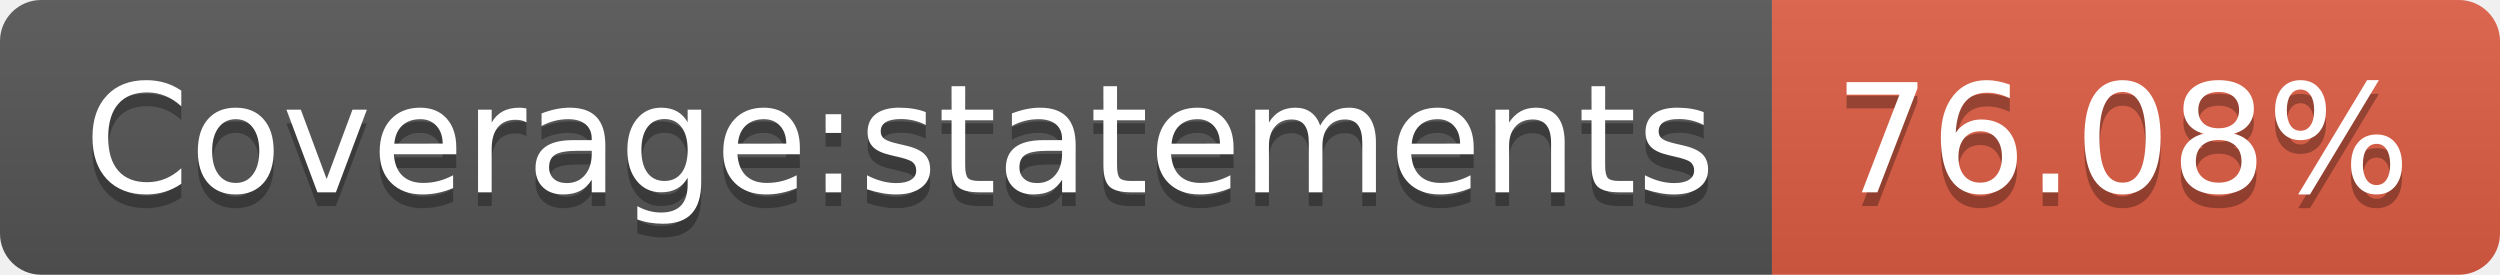
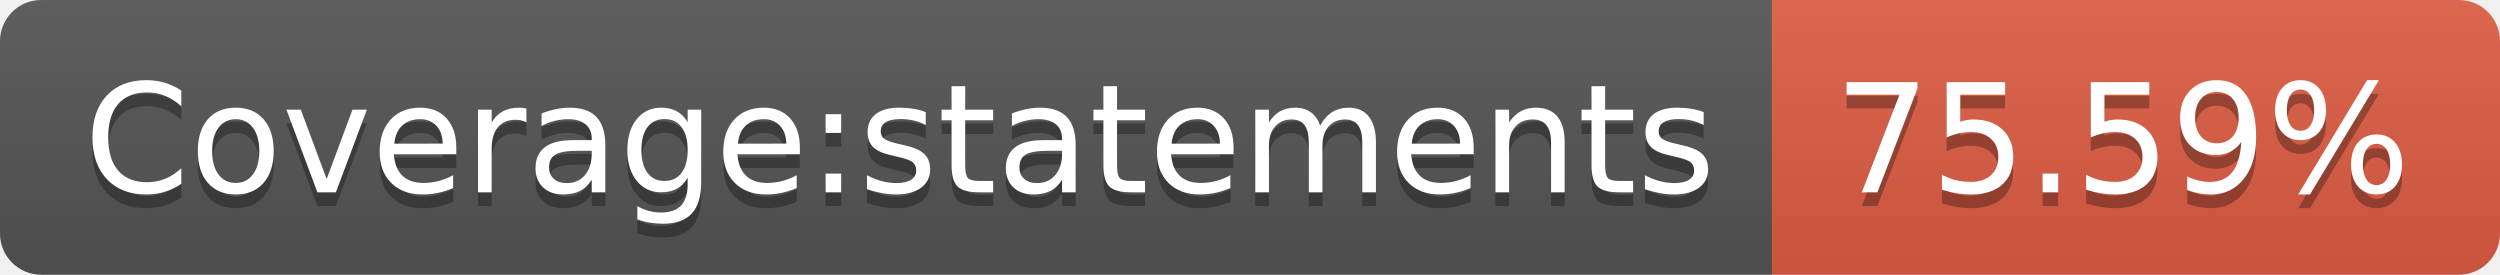
- <svg xmlns="http://www.w3.org/2000/svg" width="182" height="20" role="img" aria-label="Coverage:statements: 76.08%">
+ <svg xmlns="http://www.w3.org/2000/svg" width="182" height="20" role="img" aria-label="Coverage:statements: 75.59%">
  <linearGradient id="s" x2="0" y2="100%">
    <stop offset="0" stop-color="#bbb" stop-opacity=".1" />
    <stop offset="1" stop-opacity=".1" />
  </linearGradient>
  <clipPath id="r">
    <rect width="182" height="20" rx="3" fill="#fff" />
  </clipPath>
  <g clip-path="url(#r)">
    <rect width="129" height="20" fill="#555" />
    <rect x="129" width="53" height="20" fill="#e05d44" />
    <rect width="182" height="20" fill="url(#s)" />
  </g>
  <g fill="#fff" text-anchor="middle" font-family="Verdana,Geneva,DejaVu Sans,sans-serif" text-rendering="geometricPrecision" font-size="110">
    <text aria-hidden="true" x="655" y="150" fill="#010101" fill-opacity=".3" transform="scale(.1)" textLength="1190">Coverage:statements</text>
    <text x="655" y="140" transform="scale(.1)" fill="#fff" textLength="1190">Coverage:statements</text>
-     <text aria-hidden="true" x="1545" y="150" fill="#010101" fill-opacity=".3" transform="scale(.1)" textLength="430">76.08%</text>
-     <text x="1545" y="140" transform="scale(.1)" fill="#fff" textLength="430">76.08%</text>
+     <text aria-hidden="true" x="1545" y="150" fill="#010101" fill-opacity=".3" transform="scale(.1)" textLength="430">75.59%</text>
+     <text x="1545" y="140" transform="scale(.1)" fill="#fff" textLength="430">75.59%</text>
  </g>
</svg>
